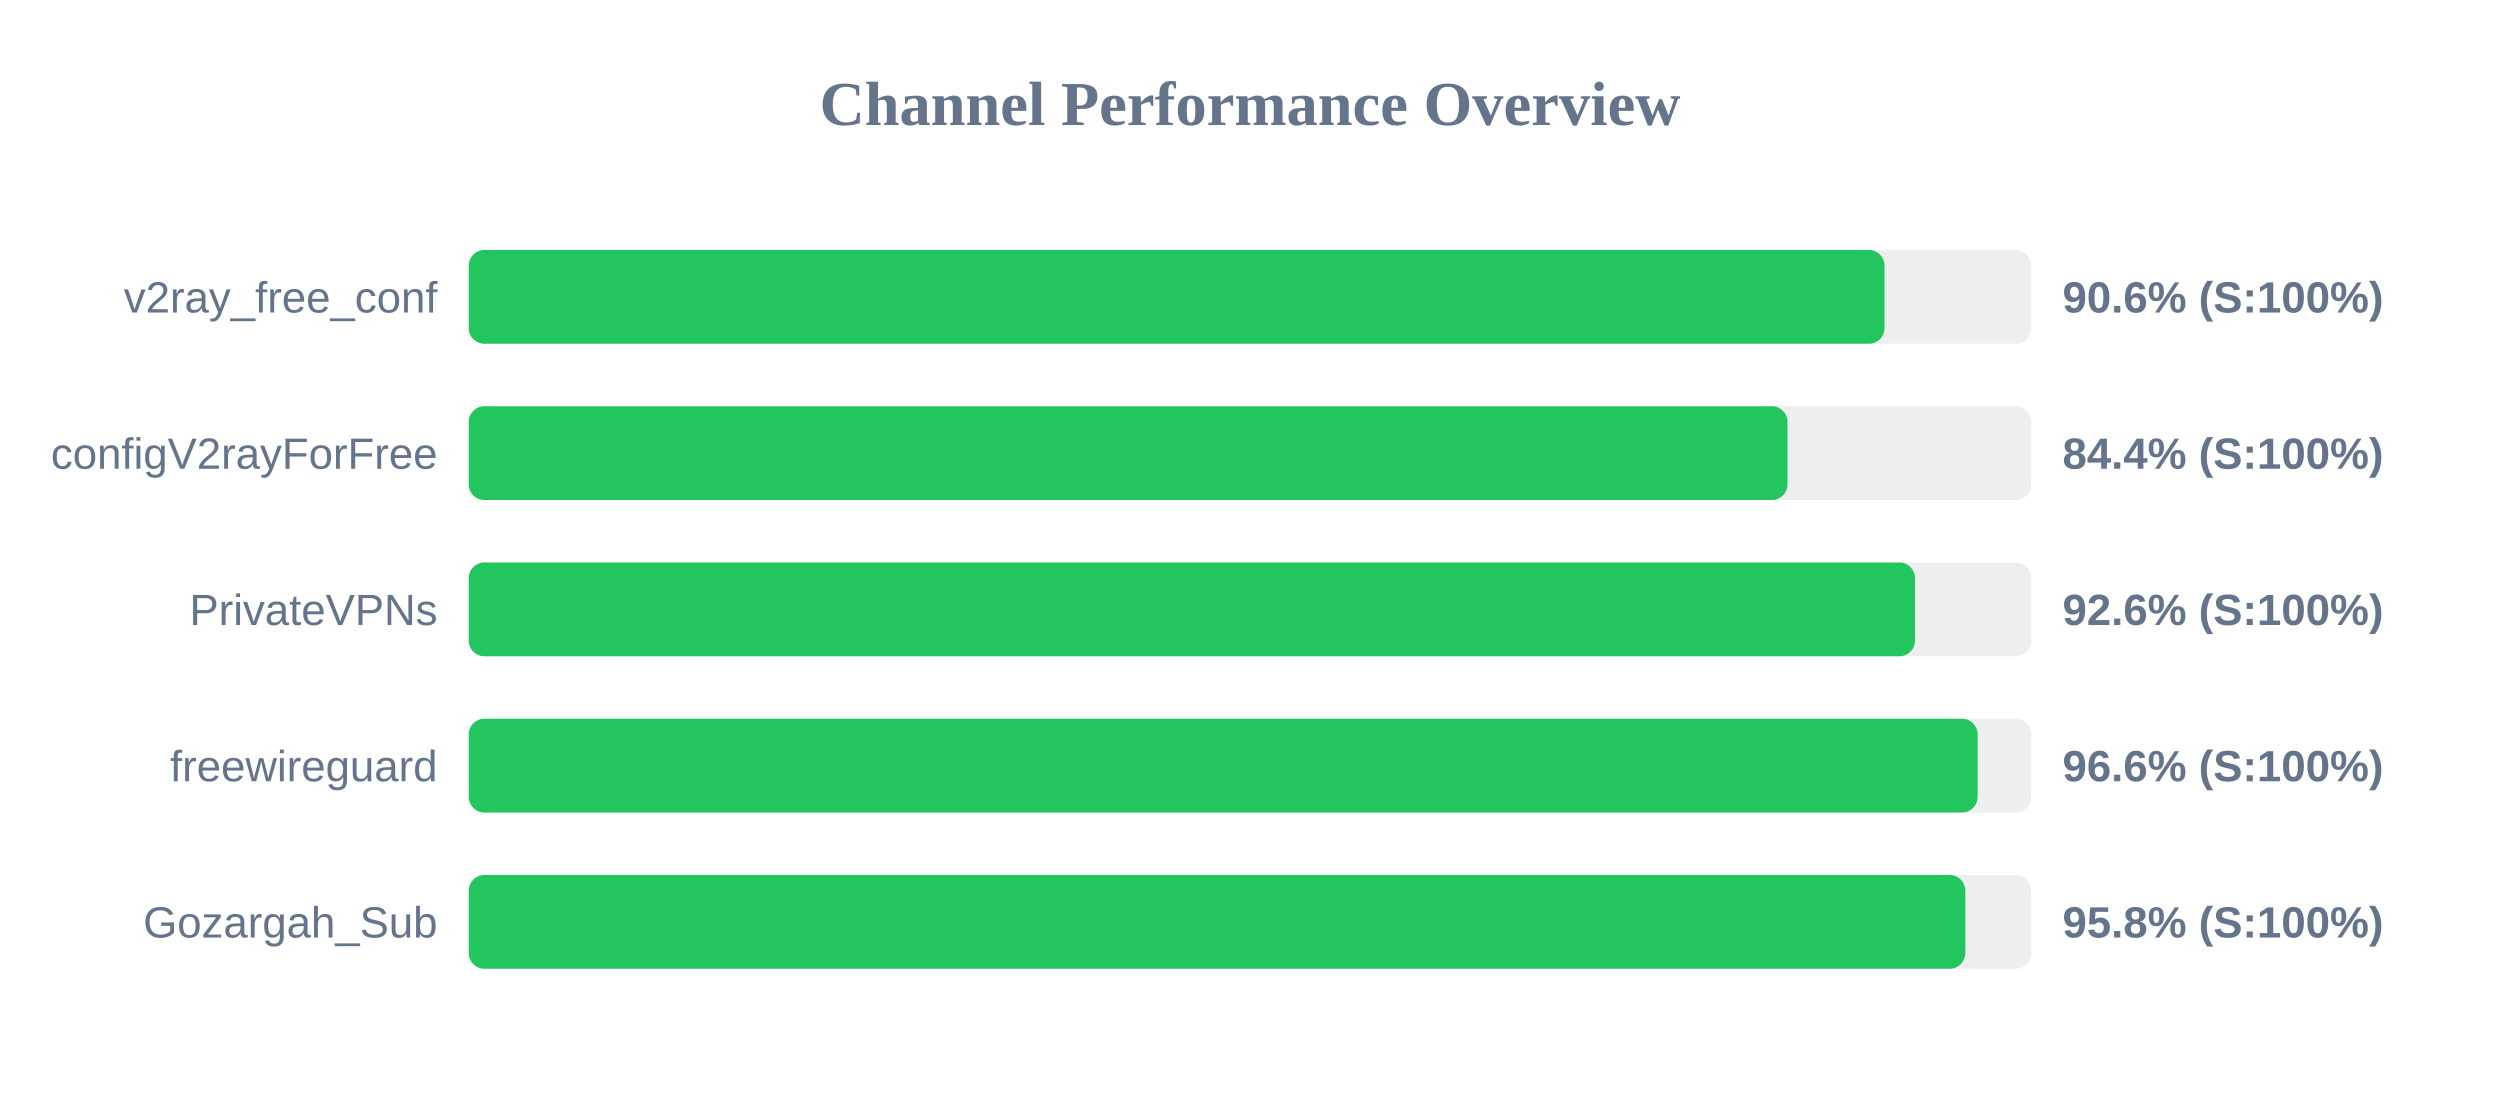
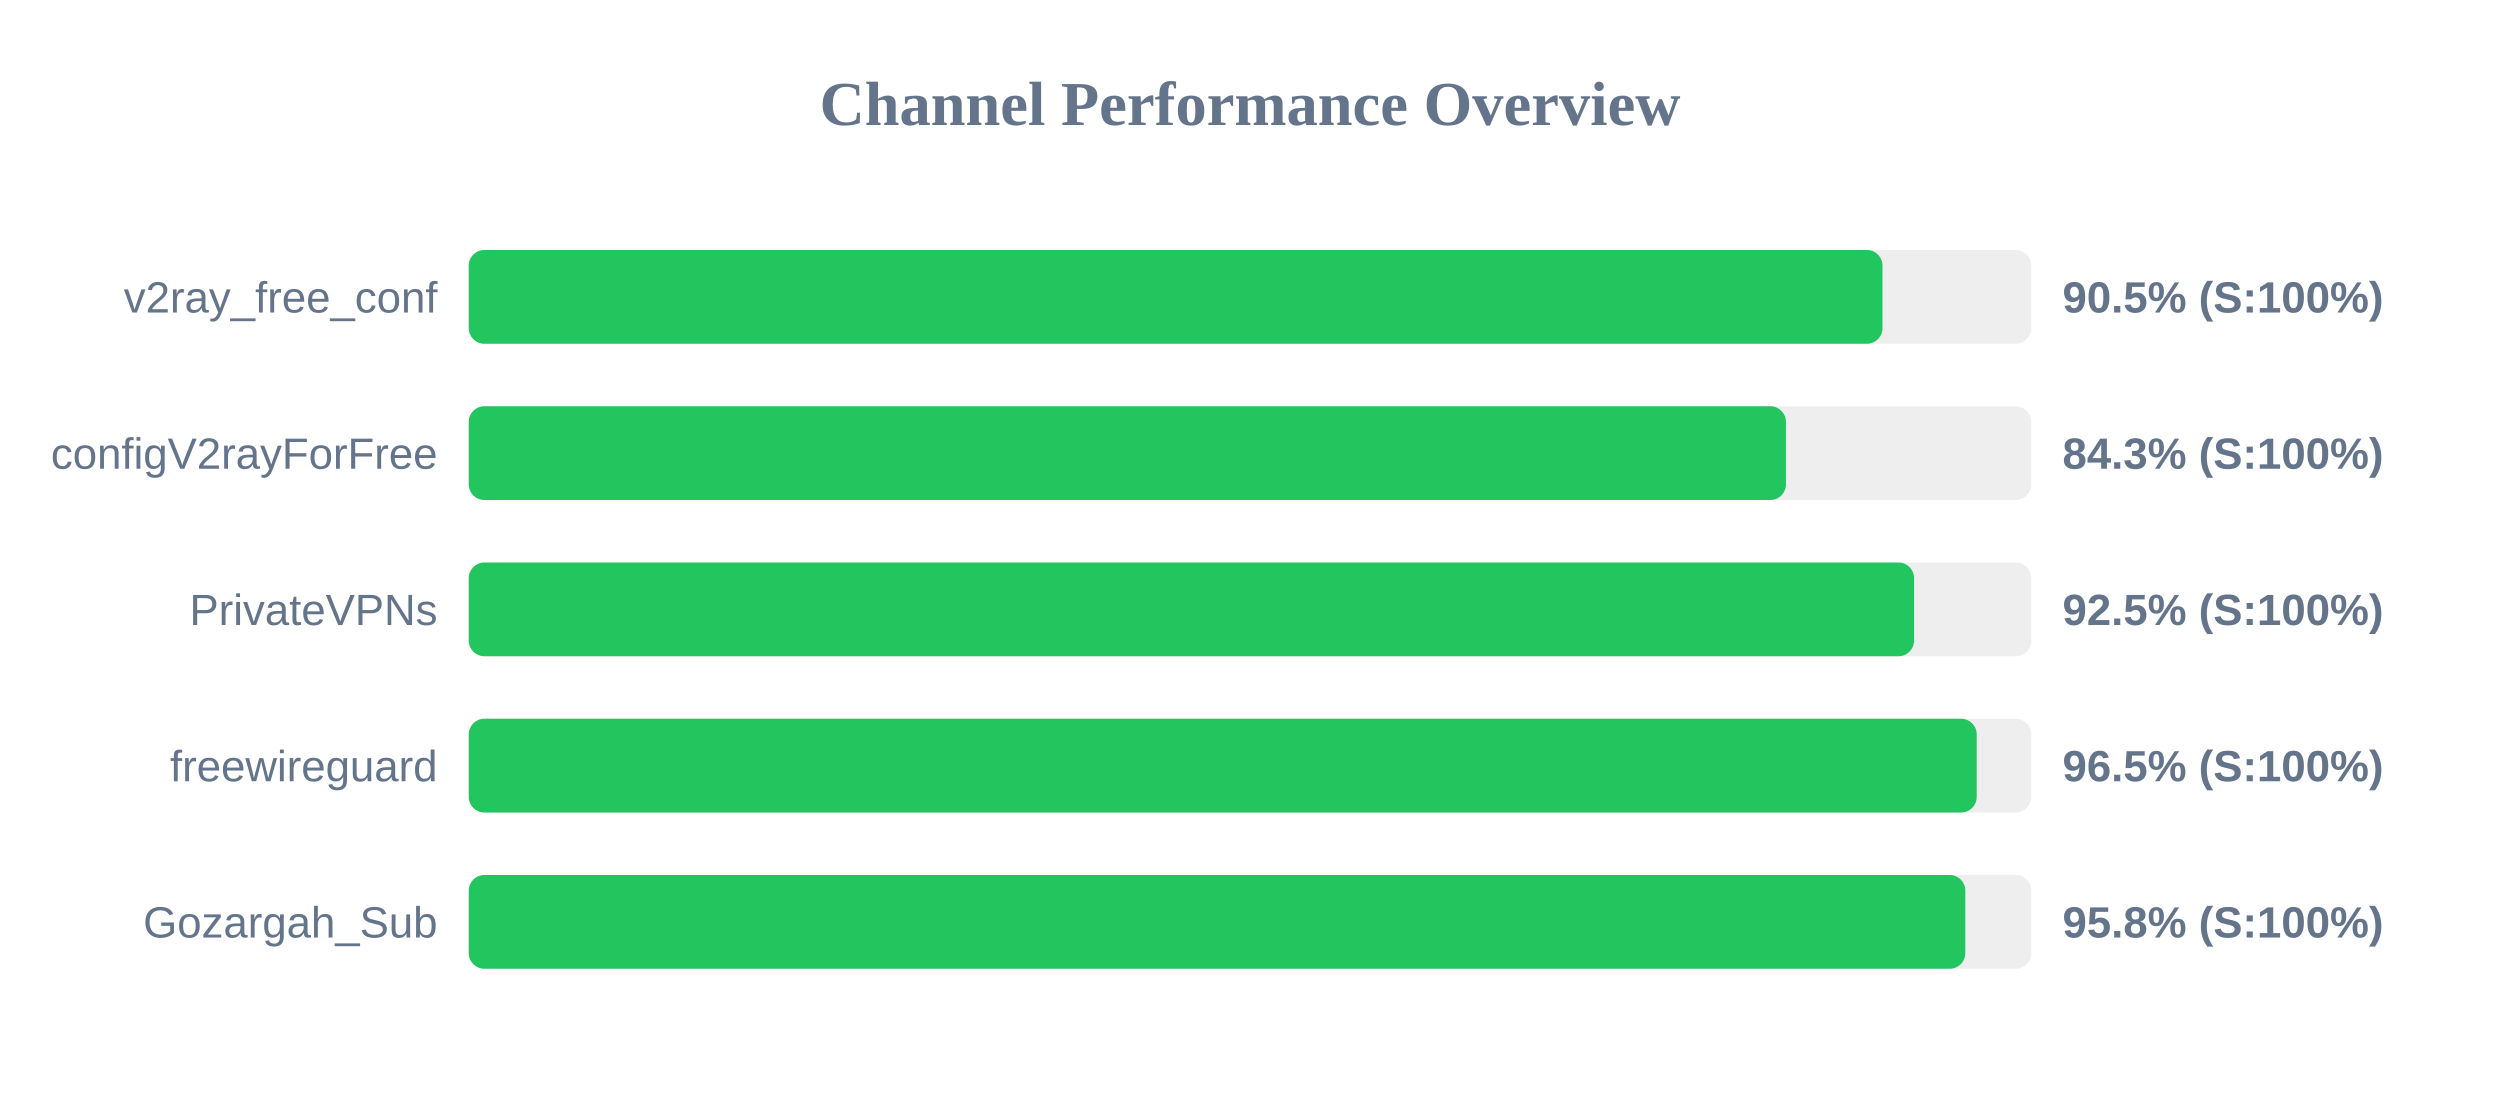
<svg xmlns="http://www.w3.org/2000/svg" width="800" height="350" version="1.1">
  <style>
        .row { font: 14px Arial; fill: #64748b; }
        .score { font: bold 14px Arial; fill: #64748b; }
    </style>
  <text x="400" y="40" text-anchor="middle" font-size="20px" font-weight="bold" fill="#64748b">Channel Performance Overview</text>
  <rect x="150" y="80" width="500" height="30" fill="#eee" rx="5" />
-   <rect x="150" y="80" width="453.05" height="30" fill="#22c55e" rx="5" />
+   <rect x="150" y="80" width="452.4" height="30" fill="#22c55e" rx="5" />
  <text x="140" y="100" text-anchor="end" class="row">v2ray_free_conf</text>
-   <text x="660" y="100" text-anchor="start" class="score">90.6% (S:100%)</text>
+   <text x="660" y="100" text-anchor="start" class="score">90.5% (S:100%)</text>
  <rect x="150" y="130" width="500" height="30" fill="#eee" rx="5" />
-   <rect x="150" y="130" width="422.0" height="30" fill="#22c55e" rx="5" />
+   <rect x="150" y="130" width="421.5" height="30" fill="#22c55e" rx="5" />
  <text x="140" y="150" text-anchor="end" class="row">configV2rayForFree</text>
-   <text x="660" y="150" text-anchor="start" class="score">84.4% (S:100%)</text>
+   <text x="660" y="150" text-anchor="start" class="score">84.3% (S:100%)</text>
  <rect x="150" y="180" width="500" height="30" fill="#eee" rx="5" />
-   <rect x="150" y="180" width="462.8" height="30" fill="#22c55e" rx="5" />
+   <rect x="150" y="180" width="462.5" height="30" fill="#22c55e" rx="5" />
  <text x="140" y="200" text-anchor="end" class="row">PrivateVPNs</text>
-   <text x="660" y="200" text-anchor="start" class="score">92.6% (S:100%)</text>
+   <text x="660" y="200" text-anchor="start" class="score">92.5% (S:100%)</text>
  <rect x="150" y="230" width="500" height="30" fill="#eee" rx="5" />
-   <rect x="150" y="230" width="482.85" height="30" fill="#22c55e" rx="5" />
+   <rect x="150" y="230" width="482.55" height="30" fill="#22c55e" rx="5" />
  <text x="140" y="250" text-anchor="end" class="row">freewireguard</text>
-   <text x="660" y="250" text-anchor="start" class="score">96.6% (S:100%)</text>
+   <text x="660" y="250" text-anchor="start" class="score">96.5% (S:100%)</text>
  <rect x="150" y="280" width="500" height="30" fill="#eee" rx="5" />
  <rect x="150" y="280" width="478.9" height="30" fill="#22c55e" rx="5" />
  <text x="140" y="300" text-anchor="end" class="row">Gozargah_Sub</text>
  <text x="660" y="300" text-anchor="start" class="score">95.8% (S:100%)</text>
</svg>
